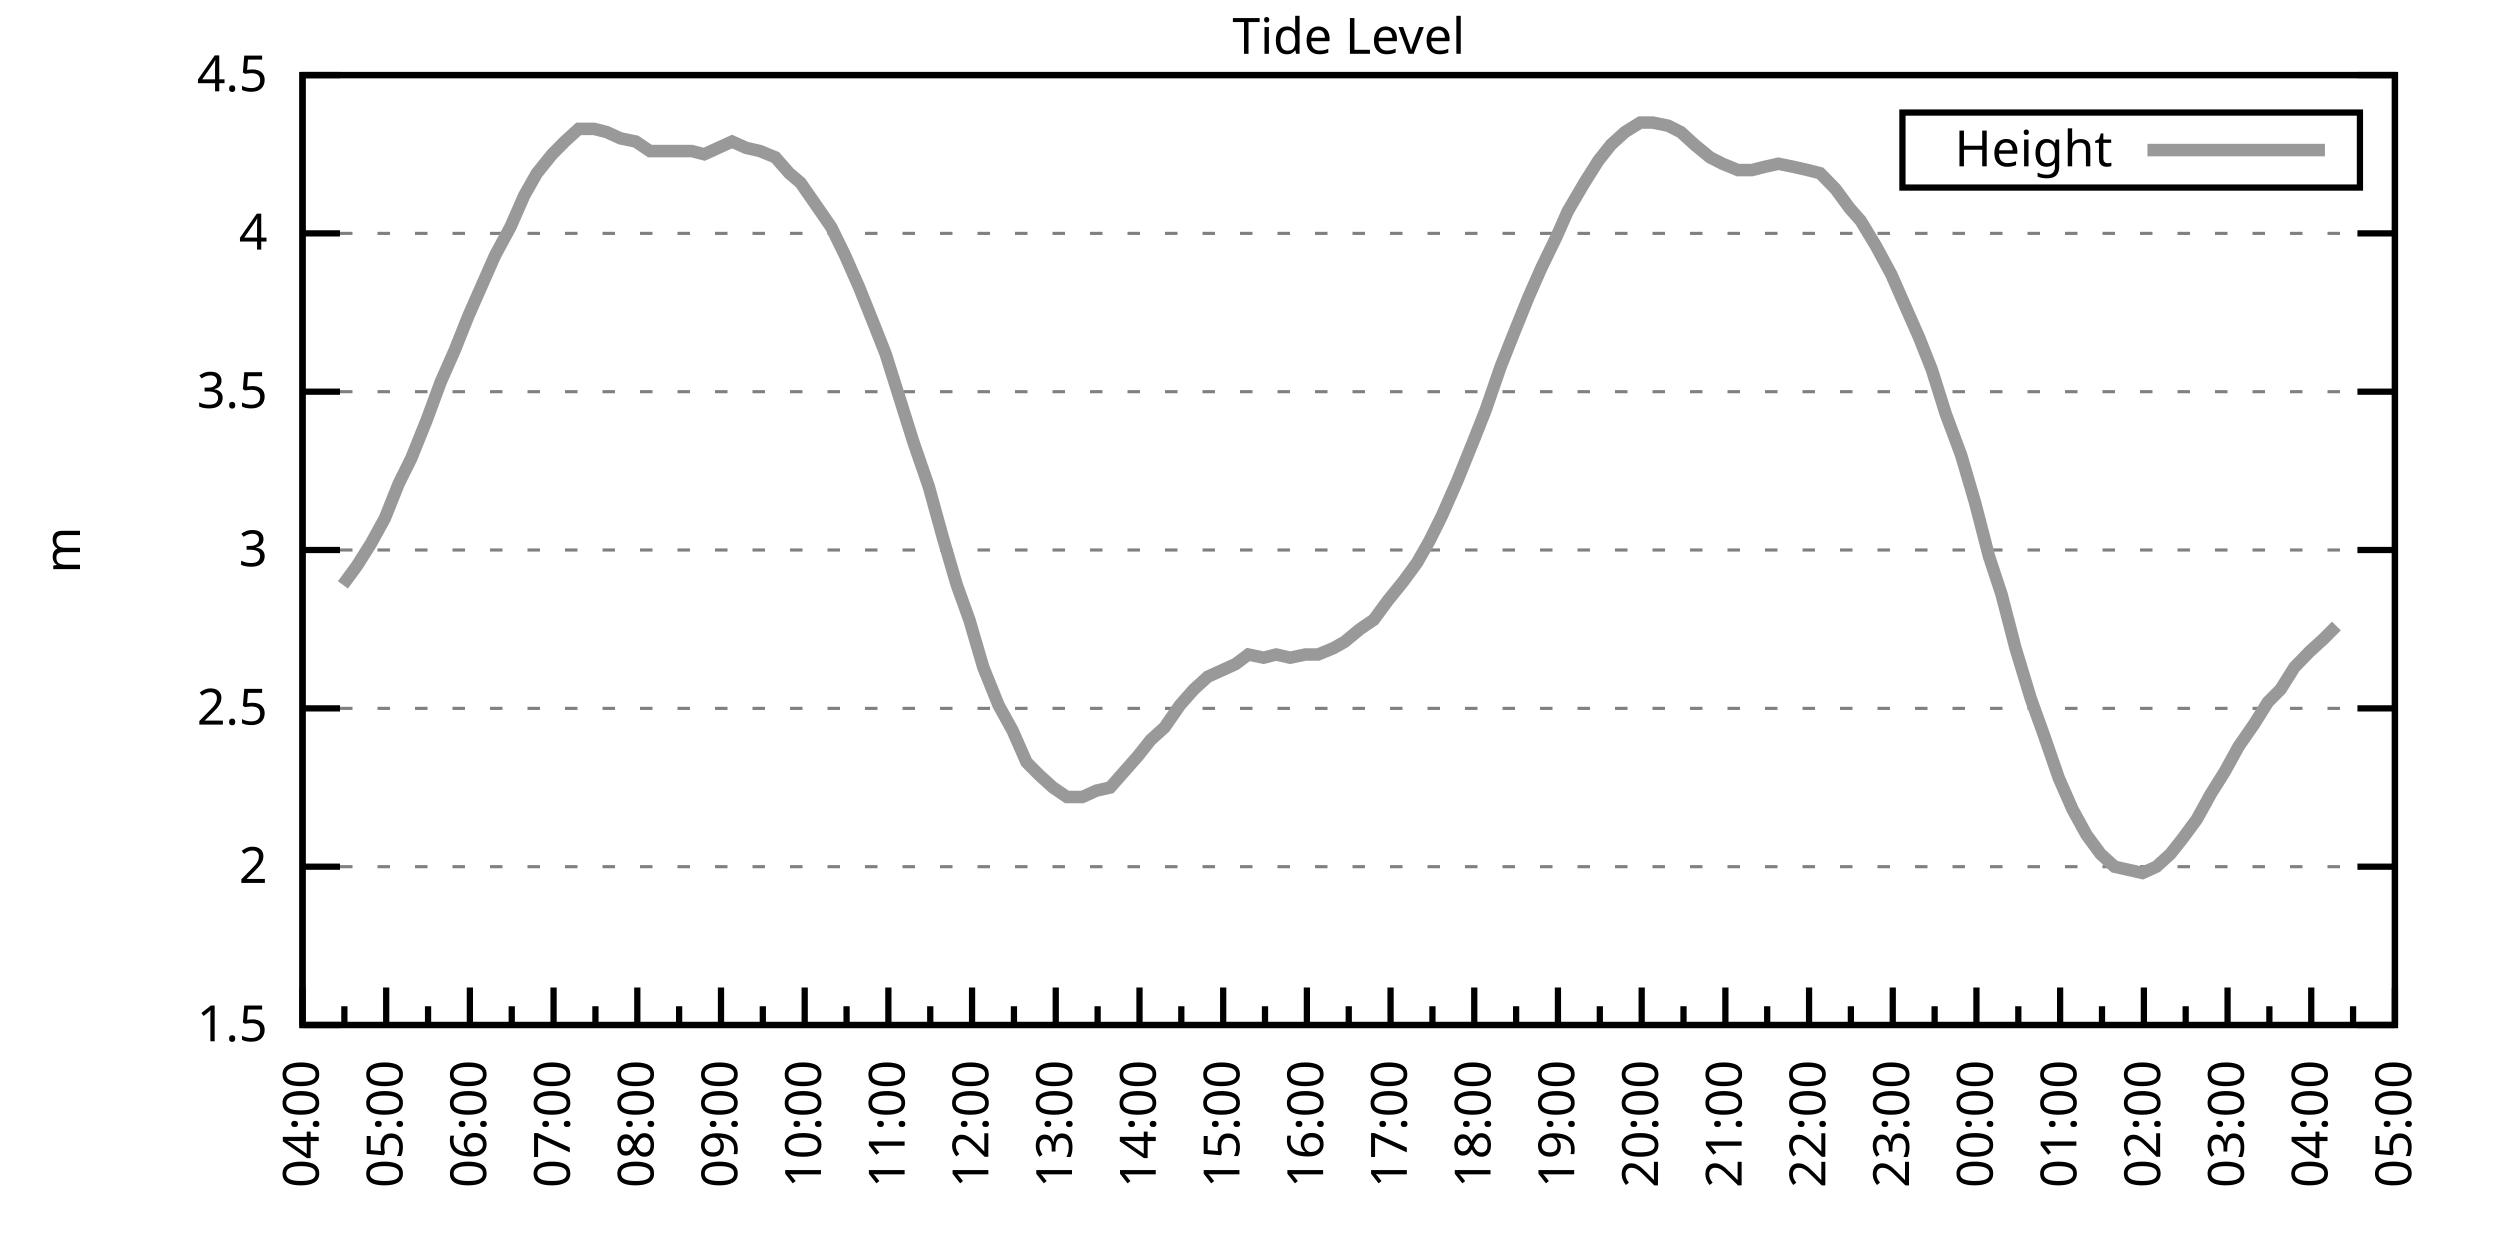
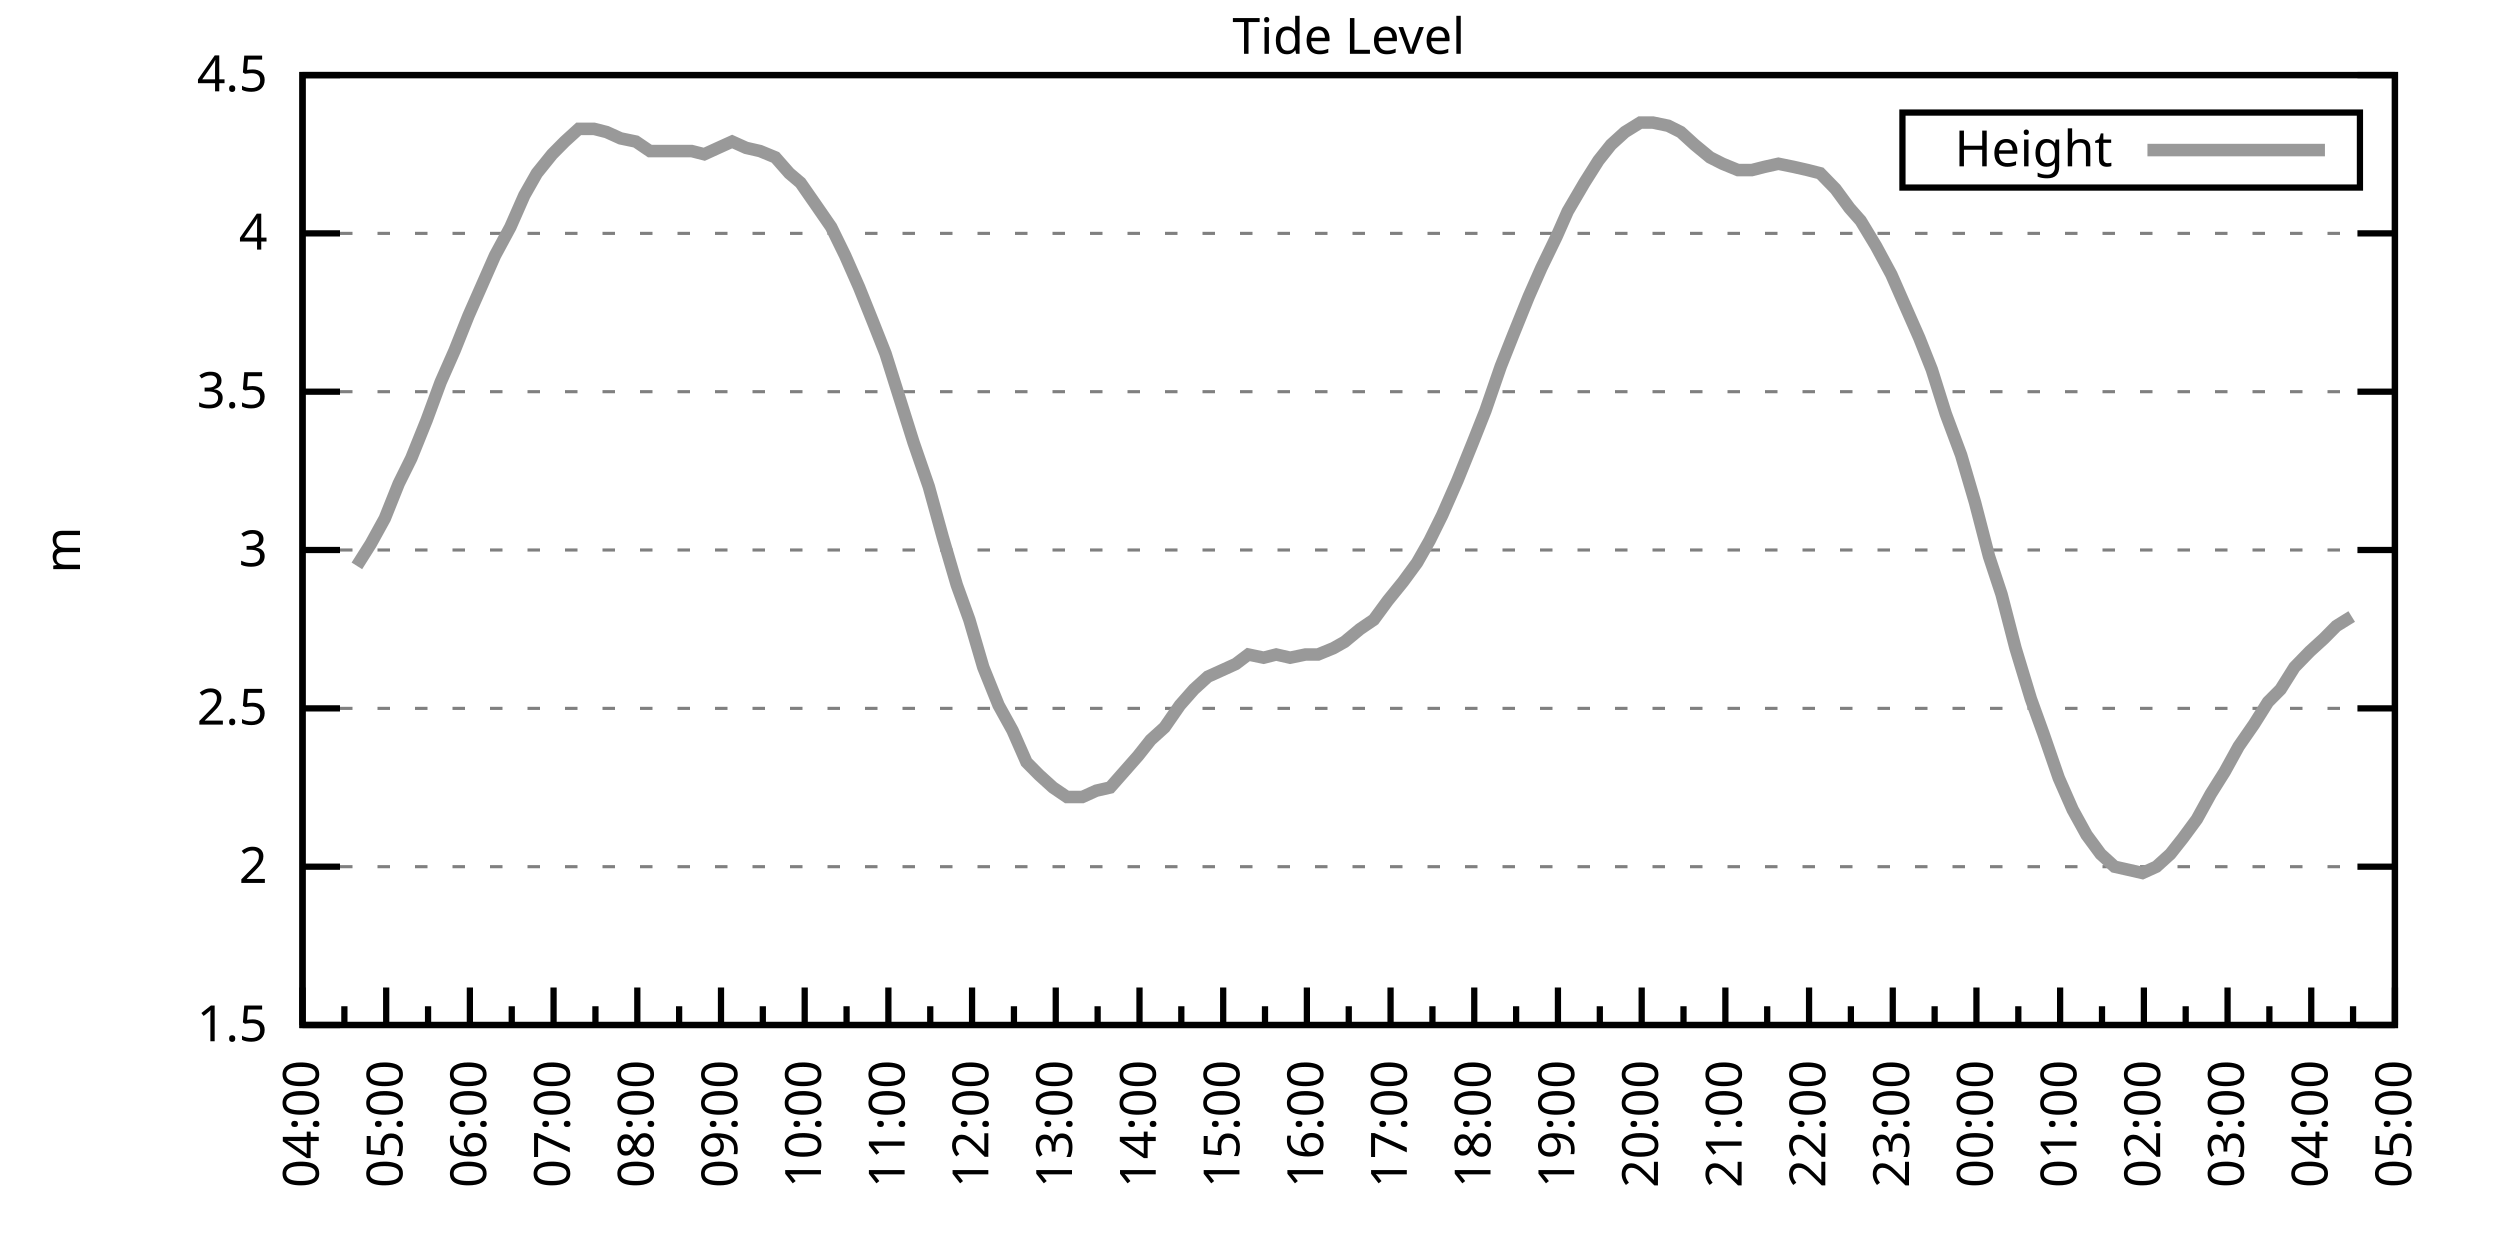
<svg xmlns="http://www.w3.org/2000/svg" xmlns:xlink="http://www.w3.org/1999/xlink" width="400" height="200" viewBox="0 0 400 200">
  <g id="gnuplot_canvas">
    <rect x="0" y="0" width="400" height="200" fill="none" />
    <defs>
      <circle id="gpDot" r="0.5" stroke-width="0.5" stroke="currentColor" />
      <path id="gpPt0" stroke-width="0.333" stroke="currentColor" d="M-1,0 h2 M0,-1 v2" />
      <path id="gpPt1" stroke-width="0.333" stroke="currentColor" d="M-1,-1 L1,1 M1,-1 L-1,1" />
      <path id="gpPt2" stroke-width="0.333" stroke="currentColor" d="M-1,0 L1,0 M0,-1 L0,1 M-1,-1 L1,1 M-1,1 L1,-1" />
      <rect id="gpPt3" stroke-width="0.333" stroke="currentColor" x="-1" y="-1" width="2" height="2" />
      <rect id="gpPt4" stroke-width="0.333" stroke="currentColor" fill="currentColor" x="-1" y="-1" width="2" height="2" />
      <circle id="gpPt5" stroke-width="0.333" stroke="currentColor" cx="0" cy="0" r="1" />
      <use xlink:href="#gpPt5" id="gpPt6" fill="currentColor" stroke="none" />
      <path id="gpPt7" stroke-width="0.333" stroke="currentColor" d="M0,-1.33 L-1.33,0.67 L1.33,0.67 z" />
      <use xlink:href="#gpPt7" id="gpPt8" fill="currentColor" stroke="none" />
      <use xlink:href="#gpPt7" id="gpPt9" stroke="currentColor" transform="rotate(180)" />
      <use xlink:href="#gpPt9" id="gpPt10" fill="currentColor" stroke="none" />
      <use xlink:href="#gpPt3" id="gpPt11" stroke="currentColor" transform="rotate(45)" />
      <use xlink:href="#gpPt11" id="gpPt12" fill="currentColor" stroke="none" />
      <path id="gpPt13" stroke-width="0.333" stroke="currentColor" d="M0,1.330 L1.265,0.411 L0.782,-1.067 L-0.782,-1.076 L-1.265,0.411 z" />
      <use xlink:href="#gpPt13" id="gpPt14" fill="currentColor" stroke="none" />
      <filter id="textbox" filterUnits="objectBoundingBox" x="0" y="0" height="1" width="1">
        <feFlood flood-color="white" flood-opacity="1" result="bgnd" />
        <feComposite in="SourceGraphic" in2="bgnd" operator="atop" />
      </filter>
      <filter id="greybox" filterUnits="objectBoundingBox" x="0" y="0" height="1" width="1">
        <feFlood flood-color="lightgrey" flood-opacity="1" result="grey" />
        <feComposite in="SourceGraphic" in2="grey" operator="atop" />
      </filter>
    </defs>
    <g fill="none" color="white" stroke="currentColor" stroke-width="1.00" stroke-linecap="butt" stroke-linejoin="miter">
</g>
    <g fill="none" color="black" stroke="currentColor" stroke-width="1.00" stroke-linecap="butt" stroke-linejoin="miter">
      <g stroke="none" shape-rendering="crispEdges">
        <polygon fill="rgb(255, 255, 255)" points="48.40,164.00 383.18,164.00 383.18,12.02 48.40,12.02 " />
      </g>
    </g>
    <g fill="none" color="black" stroke="currentColor" stroke-width="1.00" stroke-linecap="butt" stroke-linejoin="miter">
</g>
    <g fill="none" color="black" stroke="black" stroke-width="0.50" stroke-linecap="butt" stroke-linejoin="miter">
</g>
    <g fill="none" color="gray" stroke="currentColor" stroke-width="0.50" stroke-linecap="butt" stroke-linejoin="miter">
      <path stroke="gray" stroke-dasharray="2,4" class="gridline" d="M48.40,164.00 L383.19,164.00  " />
    </g>
    <g fill="none" color="gray" stroke="gray" stroke-width="1.00" stroke-linecap="butt" stroke-linejoin="miter">
</g>
    <g fill="none" color="black" stroke="currentColor" stroke-width="1.00" stroke-linecap="butt" stroke-linejoin="miter">
      <path stroke="black" d="M48.40,164.00 L54.40,164.00 M383.19,164.00 L377.19,164.00  " />
      <g transform="translate(42.80,166.60)" stroke="none" fill="black" font-family="Sans" font-size="8.00" text-anchor="end">
        <text>
          <tspan font-family="Sans"> 1.5</tspan>
        </text>
      </g>
    </g>
    <g fill="none" color="black" stroke="currentColor" stroke-width="1.00" stroke-linecap="butt" stroke-linejoin="miter">
</g>
    <g fill="none" color="black" stroke="black" stroke-width="0.50" stroke-linecap="butt" stroke-linejoin="miter">
</g>
    <g fill="none" color="gray" stroke="currentColor" stroke-width="0.50" stroke-linecap="butt" stroke-linejoin="miter">
      <path stroke="gray" stroke-dasharray="2,4" class="gridline" d="M48.40,138.67 L383.19,138.67  " />
    </g>
    <g fill="none" color="gray" stroke="gray" stroke-width="1.00" stroke-linecap="butt" stroke-linejoin="miter">
</g>
    <g fill="none" color="black" stroke="currentColor" stroke-width="1.00" stroke-linecap="butt" stroke-linejoin="miter">
      <path stroke="black" d="M48.40,138.67 L54.40,138.67 M383.19,138.67 L377.19,138.67  " />
      <g transform="translate(42.80,141.27)" stroke="none" fill="black" font-family="Sans" font-size="8.00" text-anchor="end">
        <text>
          <tspan font-family="Sans"> 2</tspan>
        </text>
      </g>
    </g>
    <g fill="none" color="black" stroke="currentColor" stroke-width="1.00" stroke-linecap="butt" stroke-linejoin="miter">
</g>
    <g fill="none" color="black" stroke="black" stroke-width="0.50" stroke-linecap="butt" stroke-linejoin="miter">
</g>
    <g fill="none" color="gray" stroke="currentColor" stroke-width="0.50" stroke-linecap="butt" stroke-linejoin="miter">
      <path stroke="gray" stroke-dasharray="2,4" class="gridline" d="M48.40,113.34 L383.19,113.34  " />
    </g>
    <g fill="none" color="gray" stroke="gray" stroke-width="1.00" stroke-linecap="butt" stroke-linejoin="miter">
</g>
    <g fill="none" color="black" stroke="currentColor" stroke-width="1.00" stroke-linecap="butt" stroke-linejoin="miter">
      <path stroke="black" d="M48.40,113.34 L54.40,113.34 M383.19,113.34 L377.19,113.34  " />
      <g transform="translate(42.80,115.94)" stroke="none" fill="black" font-family="Sans" font-size="8.00" text-anchor="end">
        <text>
          <tspan font-family="Sans"> 2.5</tspan>
        </text>
      </g>
    </g>
    <g fill="none" color="black" stroke="currentColor" stroke-width="1.00" stroke-linecap="butt" stroke-linejoin="miter">
</g>
    <g fill="none" color="black" stroke="black" stroke-width="0.50" stroke-linecap="butt" stroke-linejoin="miter">
</g>
    <g fill="none" color="gray" stroke="currentColor" stroke-width="0.50" stroke-linecap="butt" stroke-linejoin="miter">
      <path stroke="gray" stroke-dasharray="2,4" class="gridline" d="M48.40,88.00 L383.19,88.00  " />
    </g>
    <g fill="none" color="gray" stroke="gray" stroke-width="1.00" stroke-linecap="butt" stroke-linejoin="miter">
</g>
    <g fill="none" color="black" stroke="currentColor" stroke-width="1.00" stroke-linecap="butt" stroke-linejoin="miter">
      <path stroke="black" d="M48.40,88.00 L54.40,88.00 M383.19,88.00 L377.19,88.00  " />
      <g transform="translate(42.80,90.60)" stroke="none" fill="black" font-family="Sans" font-size="8.00" text-anchor="end">
        <text>
          <tspan font-family="Sans"> 3</tspan>
        </text>
      </g>
    </g>
    <g fill="none" color="black" stroke="currentColor" stroke-width="1.00" stroke-linecap="butt" stroke-linejoin="miter">
</g>
    <g fill="none" color="black" stroke="black" stroke-width="0.50" stroke-linecap="butt" stroke-linejoin="miter">
</g>
    <g fill="none" color="gray" stroke="currentColor" stroke-width="0.50" stroke-linecap="butt" stroke-linejoin="miter">
      <path stroke="gray" stroke-dasharray="2,4" class="gridline" d="M48.40,62.67 L383.19,62.67  " />
    </g>
    <g fill="none" color="gray" stroke="gray" stroke-width="1.00" stroke-linecap="butt" stroke-linejoin="miter">
</g>
    <g fill="none" color="black" stroke="currentColor" stroke-width="1.00" stroke-linecap="butt" stroke-linejoin="miter">
      <path stroke="black" d="M48.40,62.67 L54.40,62.67 M383.19,62.67 L377.19,62.67  " />
      <g transform="translate(42.80,65.27)" stroke="none" fill="black" font-family="Sans" font-size="8.00" text-anchor="end">
        <text>
          <tspan font-family="Sans"> 3.5</tspan>
        </text>
      </g>
    </g>
    <g fill="none" color="black" stroke="currentColor" stroke-width="1.00" stroke-linecap="butt" stroke-linejoin="miter">
</g>
    <g fill="none" color="black" stroke="black" stroke-width="0.50" stroke-linecap="butt" stroke-linejoin="miter">
</g>
    <g fill="none" color="gray" stroke="currentColor" stroke-width="0.50" stroke-linecap="butt" stroke-linejoin="miter">
      <path stroke="gray" stroke-dasharray="2,4" class="gridline" d="M48.40,37.34 L383.19,37.34  " />
    </g>
    <g fill="none" color="gray" stroke="gray" stroke-width="1.00" stroke-linecap="butt" stroke-linejoin="miter">
</g>
    <g fill="none" color="black" stroke="currentColor" stroke-width="1.00" stroke-linecap="butt" stroke-linejoin="miter">
      <path stroke="black" d="M48.40,37.34 L54.40,37.34 M383.19,37.34 L377.19,37.34  " />
      <g transform="translate(42.80,39.94)" stroke="none" fill="black" font-family="Sans" font-size="8.00" text-anchor="end">
        <text>
          <tspan font-family="Sans"> 4</tspan>
        </text>
      </g>
    </g>
    <g fill="none" color="black" stroke="currentColor" stroke-width="1.00" stroke-linecap="butt" stroke-linejoin="miter">
</g>
    <g fill="none" color="black" stroke="black" stroke-width="0.50" stroke-linecap="butt" stroke-linejoin="miter">
</g>
    <g fill="none" color="gray" stroke="currentColor" stroke-width="0.50" stroke-linecap="butt" stroke-linejoin="miter">
      <path stroke="gray" stroke-dasharray="2,4" class="gridline" d="M48.40,12.01 L383.19,12.01  " />
    </g>
    <g fill="none" color="gray" stroke="gray" stroke-width="1.00" stroke-linecap="butt" stroke-linejoin="miter">
</g>
    <g fill="none" color="black" stroke="currentColor" stroke-width="1.00" stroke-linecap="butt" stroke-linejoin="miter">
      <path stroke="black" d="M48.40,12.01 L54.40,12.01 M383.19,12.01 L377.19,12.01  " />
      <g transform="translate(42.80,14.61)" stroke="none" fill="black" font-family="Sans" font-size="8.00" text-anchor="end">
        <text>
          <tspan font-family="Sans"> 4.5</tspan>
        </text>
      </g>
    </g>
    <g fill="none" color="black" stroke="currentColor" stroke-width="1.00" stroke-linecap="butt" stroke-linejoin="miter">
      <path stroke="black" d="M48.40,164.00 L48.40,158.00  " />
      <g transform="translate(51.00,169.60) rotate(270)" stroke="none" fill="black" font-family="Sans" font-size="8.00" text-anchor="end">
        <text>
          <tspan font-family="Sans">04:00</tspan>
        </text>
      </g>
    </g>
    <g fill="none" color="black" stroke="currentColor" stroke-width="1.00" stroke-linecap="butt" stroke-linejoin="miter">
      <path stroke="black" d="M55.10,164.00 L55.10,161.00 M61.79,164.00 L61.79,158.00  " />
      <g transform="translate(64.39,169.60) rotate(270)" stroke="none" fill="black" font-family="Sans" font-size="8.00" text-anchor="end">
        <text>
          <tspan font-family="Sans">05:00</tspan>
        </text>
      </g>
    </g>
    <g fill="none" color="black" stroke="currentColor" stroke-width="1.00" stroke-linecap="butt" stroke-linejoin="miter">
      <path stroke="black" d="M68.49,164.00 L68.49,161.00 M75.18,164.00 L75.18,158.00  " />
      <g transform="translate(77.78,169.60) rotate(270)" stroke="none" fill="black" font-family="Sans" font-size="8.00" text-anchor="end">
        <text>
          <tspan font-family="Sans">06:00</tspan>
        </text>
      </g>
    </g>
    <g fill="none" color="black" stroke="currentColor" stroke-width="1.00" stroke-linecap="butt" stroke-linejoin="miter">
      <path stroke="black" d="M81.88,164.00 L81.88,161.00 M88.57,164.00 L88.57,158.00  " />
      <g transform="translate(91.17,169.60) rotate(270)" stroke="none" fill="black" font-family="Sans" font-size="8.00" text-anchor="end">
        <text>
          <tspan font-family="Sans">07:00</tspan>
        </text>
      </g>
    </g>
    <g fill="none" color="black" stroke="currentColor" stroke-width="1.00" stroke-linecap="butt" stroke-linejoin="miter">
      <path stroke="black" d="M95.27,164.00 L95.27,161.00 M101.97,164.00 L101.97,158.00  " />
      <g transform="translate(104.57,169.60) rotate(270)" stroke="none" fill="black" font-family="Sans" font-size="8.00" text-anchor="end">
        <text>
          <tspan font-family="Sans">08:00</tspan>
        </text>
      </g>
    </g>
    <g fill="none" color="black" stroke="currentColor" stroke-width="1.00" stroke-linecap="butt" stroke-linejoin="miter">
      <path stroke="black" d="M108.66,164.00 L108.66,161.00 M115.36,164.00 L115.36,158.00  " />
      <g transform="translate(117.96,169.60) rotate(270)" stroke="none" fill="black" font-family="Sans" font-size="8.00" text-anchor="end">
        <text>
          <tspan font-family="Sans">09:00</tspan>
        </text>
      </g>
    </g>
    <g fill="none" color="black" stroke="currentColor" stroke-width="1.00" stroke-linecap="butt" stroke-linejoin="miter">
      <path stroke="black" d="M122.05,164.00 L122.05,161.00 M128.75,164.00 L128.75,158.00  " />
      <g transform="translate(131.35,169.60) rotate(270)" stroke="none" fill="black" font-family="Sans" font-size="8.00" text-anchor="end">
        <text>
          <tspan font-family="Sans">10:00</tspan>
        </text>
      </g>
    </g>
    <g fill="none" color="black" stroke="currentColor" stroke-width="1.00" stroke-linecap="butt" stroke-linejoin="miter">
      <path stroke="black" d="M135.45,164.00 L135.45,161.00 M142.14,164.00 L142.14,158.00  " />
      <g transform="translate(144.74,169.60) rotate(270)" stroke="none" fill="black" font-family="Sans" font-size="8.00" text-anchor="end">
        <text>
          <tspan font-family="Sans">11:00</tspan>
        </text>
      </g>
    </g>
    <g fill="none" color="black" stroke="currentColor" stroke-width="1.00" stroke-linecap="butt" stroke-linejoin="miter">
      <path stroke="black" d="M148.84,164.00 L148.84,161.00 M155.53,164.00 L155.53,158.00  " />
      <g transform="translate(158.13,169.60) rotate(270)" stroke="none" fill="black" font-family="Sans" font-size="8.00" text-anchor="end">
        <text>
          <tspan font-family="Sans">12:00</tspan>
        </text>
      </g>
    </g>
    <g fill="none" color="black" stroke="currentColor" stroke-width="1.00" stroke-linecap="butt" stroke-linejoin="miter">
      <path stroke="black" d="M162.23,164.00 L162.23,161.00 M168.92,164.00 L168.92,158.00  " />
      <g transform="translate(171.52,169.60) rotate(270)" stroke="none" fill="black" font-family="Sans" font-size="8.00" text-anchor="end">
        <text>
          <tspan font-family="Sans">13:00</tspan>
        </text>
      </g>
    </g>
    <g fill="none" color="black" stroke="currentColor" stroke-width="1.00" stroke-linecap="butt" stroke-linejoin="miter">
      <path stroke="black" d="M175.62,164.00 L175.62,161.00 M182.32,164.00 L182.32,158.00  " />
      <g transform="translate(184.92,169.60) rotate(270)" stroke="none" fill="black" font-family="Sans" font-size="8.00" text-anchor="end">
        <text>
          <tspan font-family="Sans">14:00</tspan>
        </text>
      </g>
    </g>
    <g fill="none" color="black" stroke="currentColor" stroke-width="1.00" stroke-linecap="butt" stroke-linejoin="miter">
      <path stroke="black" d="M189.01,164.00 L189.01,161.00 M195.71,164.00 L195.71,158.00  " />
      <g transform="translate(198.31,169.60) rotate(270)" stroke="none" fill="black" font-family="Sans" font-size="8.00" text-anchor="end">
        <text>
          <tspan font-family="Sans">15:00</tspan>
        </text>
      </g>
    </g>
    <g fill="none" color="black" stroke="currentColor" stroke-width="1.00" stroke-linecap="butt" stroke-linejoin="miter">
      <path stroke="black" d="M202.40,164.00 L202.40,161.00 M209.10,164.00 L209.10,158.00  " />
      <g transform="translate(211.70,169.60) rotate(270)" stroke="none" fill="black" font-family="Sans" font-size="8.00" text-anchor="end">
        <text>
          <tspan font-family="Sans">16:00</tspan>
        </text>
      </g>
    </g>
    <g fill="none" color="black" stroke="currentColor" stroke-width="1.00" stroke-linecap="butt" stroke-linejoin="miter">
      <path stroke="black" d="M215.80,164.00 L215.80,161.00 M222.49,164.00 L222.49,158.00  " />
      <g transform="translate(225.09,169.60) rotate(270)" stroke="none" fill="black" font-family="Sans" font-size="8.00" text-anchor="end">
        <text>
          <tspan font-family="Sans">17:00</tspan>
        </text>
      </g>
    </g>
    <g fill="none" color="black" stroke="currentColor" stroke-width="1.00" stroke-linecap="butt" stroke-linejoin="miter">
      <path stroke="black" d="M229.19,164.00 L229.19,161.00 M235.88,164.00 L235.88,158.00  " />
      <g transform="translate(238.48,169.60) rotate(270)" stroke="none" fill="black" font-family="Sans" font-size="8.00" text-anchor="end">
        <text>
          <tspan font-family="Sans">18:00</tspan>
        </text>
      </g>
    </g>
    <g fill="none" color="black" stroke="currentColor" stroke-width="1.00" stroke-linecap="butt" stroke-linejoin="miter">
      <path stroke="black" d="M242.58,164.00 L242.58,161.00 M249.27,164.00 L249.27,158.00  " />
      <g transform="translate(251.87,169.60) rotate(270)" stroke="none" fill="black" font-family="Sans" font-size="8.00" text-anchor="end">
        <text>
          <tspan font-family="Sans">19:00</tspan>
        </text>
      </g>
    </g>
    <g fill="none" color="black" stroke="currentColor" stroke-width="1.00" stroke-linecap="butt" stroke-linejoin="miter">
      <path stroke="black" d="M255.97,164.00 L255.97,161.00 M262.67,164.00 L262.67,158.00  " />
      <g transform="translate(265.27,169.60) rotate(270)" stroke="none" fill="black" font-family="Sans" font-size="8.00" text-anchor="end">
        <text>
          <tspan font-family="Sans">20:00</tspan>
        </text>
      </g>
    </g>
    <g fill="none" color="black" stroke="currentColor" stroke-width="1.00" stroke-linecap="butt" stroke-linejoin="miter">
      <path stroke="black" d="M269.36,164.00 L269.36,161.00 M276.06,164.00 L276.06,158.00  " />
      <g transform="translate(278.66,169.60) rotate(270)" stroke="none" fill="black" font-family="Sans" font-size="8.00" text-anchor="end">
        <text>
          <tspan font-family="Sans">21:00</tspan>
        </text>
      </g>
    </g>
    <g fill="none" color="black" stroke="currentColor" stroke-width="1.00" stroke-linecap="butt" stroke-linejoin="miter">
      <path stroke="black" d="M282.75,164.00 L282.75,161.00 M289.45,164.00 L289.45,158.00  " />
      <g transform="translate(292.05,169.60) rotate(270)" stroke="none" fill="black" font-family="Sans" font-size="8.00" text-anchor="end">
        <text>
          <tspan font-family="Sans">22:00</tspan>
        </text>
      </g>
    </g>
    <g fill="none" color="black" stroke="currentColor" stroke-width="1.00" stroke-linecap="butt" stroke-linejoin="miter">
      <path stroke="black" d="M296.14,164.00 L296.14,161.00 M302.84,164.00 L302.84,158.00  " />
      <g transform="translate(305.44,169.60) rotate(270)" stroke="none" fill="black" font-family="Sans" font-size="8.00" text-anchor="end">
        <text>
          <tspan font-family="Sans">23:00</tspan>
        </text>
      </g>
    </g>
    <g fill="none" color="black" stroke="currentColor" stroke-width="1.00" stroke-linecap="butt" stroke-linejoin="miter">
      <path stroke="black" d="M309.54,164.00 L309.54,161.00 M316.23,164.00 L316.23,158.00  " />
      <g transform="translate(318.83,169.60) rotate(270)" stroke="none" fill="black" font-family="Sans" font-size="8.00" text-anchor="end">
        <text>
          <tspan font-family="Sans">00:00</tspan>
        </text>
      </g>
    </g>
    <g fill="none" color="black" stroke="currentColor" stroke-width="1.00" stroke-linecap="butt" stroke-linejoin="miter">
      <path stroke="black" d="M322.93,164.00 L322.93,161.00 M329.62,164.00 L329.62,158.00  " />
      <g transform="translate(332.22,169.60) rotate(270)" stroke="none" fill="black" font-family="Sans" font-size="8.00" text-anchor="end">
        <text>
          <tspan font-family="Sans">01:00</tspan>
        </text>
      </g>
    </g>
    <g fill="none" color="black" stroke="currentColor" stroke-width="1.00" stroke-linecap="butt" stroke-linejoin="miter">
      <path stroke="black" d="M336.32,164.00 L336.32,161.00 M343.02,164.00 L343.02,158.00  " />
      <g transform="translate(345.62,169.60) rotate(270)" stroke="none" fill="black" font-family="Sans" font-size="8.00" text-anchor="end">
        <text>
          <tspan font-family="Sans">02:00</tspan>
        </text>
      </g>
    </g>
    <g fill="none" color="black" stroke="currentColor" stroke-width="1.00" stroke-linecap="butt" stroke-linejoin="miter">
      <path stroke="black" d="M349.71,164.00 L349.71,161.00 M356.41,164.00 L356.41,158.00  " />
      <g transform="translate(359.01,169.60) rotate(270)" stroke="none" fill="black" font-family="Sans" font-size="8.00" text-anchor="end">
        <text>
          <tspan font-family="Sans">03:00</tspan>
        </text>
      </g>
    </g>
    <g fill="none" color="black" stroke="currentColor" stroke-width="1.00" stroke-linecap="butt" stroke-linejoin="miter">
      <path stroke="black" d="M363.10,164.00 L363.10,161.00 M369.80,164.00 L369.80,158.00  " />
      <g transform="translate(372.40,169.60) rotate(270)" stroke="none" fill="black" font-family="Sans" font-size="8.00" text-anchor="end">
        <text>
          <tspan font-family="Sans">04:00</tspan>
        </text>
      </g>
    </g>
    <g fill="none" color="black" stroke="currentColor" stroke-width="1.00" stroke-linecap="butt" stroke-linejoin="miter">
      <path stroke="black" d="M376.49,164.00 L376.49,161.00 M383.19,164.00 L383.19,158.00  " />
      <g transform="translate(385.79,169.60) rotate(270)" stroke="none" fill="black" font-family="Sans" font-size="8.00" text-anchor="end">
        <text>
          <tspan font-family="Sans">05:00</tspan>
        </text>
      </g>
    </g>
    <g fill="none" color="black" stroke="currentColor" stroke-width="1.00" stroke-linecap="butt" stroke-linejoin="miter">
</g>
    <g fill="none" color="black" stroke="currentColor" stroke-width="1.00" stroke-linecap="butt" stroke-linejoin="miter">
      <path stroke="black" d="M48.40,12.01 L48.40,164.00 L383.19,164.00 L383.19,12.01 L48.40,12.01 Z  " />
    </g>
    <g fill="none" color="black" stroke="currentColor" stroke-width="1.00" stroke-linecap="butt" stroke-linejoin="miter">
      <g transform="translate(12.80,88.01) rotate(270)" stroke="none" fill="black" font-family="Sans" font-size="8.00" text-anchor="middle">
        <text>
          <tspan font-family="Sans">m</tspan>
        </text>
      </g>
    </g>
    <g fill="none" color="black" stroke="currentColor" stroke-width="1.00" stroke-linecap="butt" stroke-linejoin="miter">
</g>
    <g fill="none" color="black" stroke="currentColor" stroke-width="1.00" stroke-linecap="butt" stroke-linejoin="miter">
      <path stroke="black" d="M304.39,30.01 L304.39,18.01 L377.59,18.01 L377.59,30.01 L304.39,30.01 Z  " />
    </g>
    <g id="Tide_level_plot_1">
      <g fill="none" color="white" stroke="black" stroke-width="2.00" stroke-linecap="butt" stroke-linejoin="miter">
</g>
      <g fill="none" color="black" stroke="currentColor" stroke-width="2.00" stroke-linecap="butt" stroke-linejoin="miter">
        <g transform="translate(337.99,26.61)" stroke="none" fill="black" font-family="Sans" font-size="8.00" text-anchor="end">
          <text>
            <tspan font-family="Sans">Height</tspan>
          </text>
        </g>
      </g>
      <g fill="none" color="black" stroke="currentColor" stroke-width="2.00" stroke-linecap="butt" stroke-linejoin="miter">
-         <path stroke="rgb(153, 153, 153)" d="M343.59,24.01 L371.99,24.01 M54.87,93.58 L57.10,90.54 L59.34,86.99 L61.57,82.94 L63.80,77.37 L65.81,73.31   L68.26,67.23 L70.50,61.15 L72.73,56.09 L74.96,50.51 L76.97,45.95 L79.20,40.89 L81.66,36.33 L83.89,31.26   L85.90,27.72 L88.35,24.68 L90.36,22.65 L92.59,20.62 L95.05,20.62 L97.06,21.13 L99.29,22.14 L101.74,22.65   L103.98,24.17 L105.98,24.17 L108.44,24.17 L110.67,24.17 L112.68,24.68 L114.91,23.66 L117.14,22.65 L119.38,23.66   L121.61,24.17 L124.06,25.18 L126.29,27.72 L128.08,29.24 L130.54,32.78 L132.99,36.33 L135.22,40.89 L137.45,45.95   L139.69,51.53 L141.69,56.59 L143.93,63.69 L146.16,70.78 L148.61,77.87 L150.85,85.98 L153.08,93.58 L155.09,99.15   L157.32,106.75 L159.77,112.83 L162.01,116.88 L164.24,121.95 L166.25,123.98 L168.48,126.00 L170.71,127.52 L173.17,127.52   L175.40,126.51 L177.63,126.00 L179.86,123.47 L182.09,120.94 L184.10,118.40 L186.33,116.38 L188.79,112.83 L191.02,110.30   L193.25,108.27 L195.48,107.26 L197.72,106.24 L199.73,104.72 L202.18,105.23 L204.19,104.72 L206.42,105.23 L208.88,104.72   L210.88,104.72 L213.34,103.71 L215.13,102.70 L217.58,100.67 L219.81,99.15 L222.04,96.11 L224.50,93.07 L226.73,90.03   L228.74,86.49 L230.75,82.43 L233.20,76.86 L235.66,70.78 L237.67,65.71 L240.12,58.62 L242.13,53.55 L244.59,47.47   L246.60,42.91 L249.05,37.85 L250.84,33.80 L253.51,29.24 L255.75,25.69 L257.76,23.16 L259.99,21.13 L262.44,19.61   L264.45,19.61 L266.91,20.12 L268.92,21.13 L271.15,23.16 L273.60,25.18 L275.61,26.20 L278.07,27.21 L280.30,27.21   L282.31,26.70 L284.54,26.20 L286.99,26.70 L289.23,27.21 L291.23,27.72 L293.69,30.25 L295.92,33.29 L297.71,35.32   L300.16,39.37 L302.62,43.93 L304.40,47.98 L307.08,54.06 L309.09,59.13 L311.32,66.22 L313.78,72.81 L316.01,80.41   L318.24,89.02 L320.25,95.10 L322.48,103.71 L324.94,111.82 L326.95,117.39 L329.40,124.48 L331.63,129.55 L333.86,133.60   L336.10,136.64 L338.33,138.67 L340.56,139.17 L342.79,139.68 L345.02,138.67 L347.26,136.64 L349.26,134.11 L351.50,131.07   L353.73,127.02 L355.96,123.47 L358.19,119.42 L360.65,115.87 L362.88,112.32 L364.89,110.30 L367.12,106.75 L369.58,104.22   L371.81,102.19 L373.82,100.16  " />
+         <path stroke="rgb(153, 153, 153)" d="M343.59,24.01 L371.99,24.01 M57.10,90.54 L59.34,86.99 L61.57,82.94 L63.80,77.37 L65.81,73.31 L68.26,67.23   L70.50,61.15 L72.73,56.09 L74.96,50.51 L76.97,45.95 L79.20,40.89 L81.66,36.33 L83.89,31.26 L85.90,27.72   L88.35,24.68 L90.36,22.65 L92.59,20.62 L95.05,20.62 L97.06,21.13 L99.29,22.14 L101.74,22.65 L103.98,24.17   L105.98,24.17 L108.44,24.17 L110.67,24.17 L112.68,24.68 L114.91,23.66 L117.14,22.65 L119.38,23.66 L121.61,24.17   L124.06,25.18 L126.29,27.72 L128.08,29.24 L130.54,32.78 L132.99,36.33 L135.22,40.89 L137.45,45.95 L139.69,51.53   L141.69,56.59 L143.93,63.69 L146.16,70.78 L148.61,77.87 L150.85,85.98 L153.08,93.58 L155.09,99.15 L157.32,106.75   L159.77,112.83 L162.01,116.88 L164.24,121.95 L166.25,123.98 L168.48,126.00 L170.71,127.52 L173.17,127.52 L175.40,126.51   L177.63,126.00 L179.86,123.47 L182.09,120.94 L184.10,118.40 L186.33,116.38 L188.79,112.83 L191.02,110.30 L193.25,108.27   L195.48,107.26 L197.72,106.24 L199.73,104.72 L202.18,105.23 L204.19,104.72 L206.42,105.23 L208.88,104.72 L210.88,104.72   L213.34,103.71 L215.13,102.70 L217.58,100.67 L219.81,99.15 L222.04,96.11 L224.50,93.07 L226.73,90.03 L228.74,86.49   L230.75,82.43 L233.20,76.86 L235.66,70.78 L237.67,65.71 L240.12,58.62 L242.13,53.55 L244.59,47.47 L246.60,42.91   L249.05,37.85 L250.84,33.80 L253.51,29.24 L255.75,25.69 L257.76,23.16 L259.99,21.13 L262.44,19.61 L264.45,19.61   L266.91,20.12 L268.92,21.13 L271.15,23.16 L273.60,25.18 L275.61,26.20 L278.07,27.21 L280.30,27.21 L282.31,26.70   L284.54,26.20 L286.99,26.70 L289.23,27.21 L291.23,27.72 L293.69,30.25 L295.92,33.29 L297.71,35.32 L300.16,39.37   L302.62,43.93 L304.40,47.98 L307.08,54.06 L309.09,59.13 L311.32,66.22 L313.78,72.81 L316.01,80.41 L318.24,89.02   L320.25,95.10 L322.48,103.71 L324.94,111.82 L326.95,117.39 L329.40,124.48 L331.63,129.55 L333.86,133.60 L336.10,136.64   L338.33,138.67 L340.56,139.17 L342.79,139.68 L345.02,138.67 L347.26,136.64 L349.26,134.11 L351.50,131.07 L353.73,127.02   L355.96,123.47 L358.19,119.42 L360.65,115.87 L362.88,112.32 L364.89,110.30 L367.12,106.75 L369.58,104.22 L371.81,102.19   L373.82,100.16 L376.27,98.64  " />
      </g>
    </g>
    <g fill="none" color="black" stroke="currentColor" stroke-width="2.00" stroke-linecap="butt" stroke-linejoin="miter">
</g>
    <g fill="none" color="black" stroke="black" stroke-width="1.00" stroke-linecap="butt" stroke-linejoin="miter">
</g>
    <g fill="none" color="black" stroke="currentColor" stroke-width="1.00" stroke-linecap="butt" stroke-linejoin="miter">
      <path stroke="black" d="M48.40,12.01 L48.40,164.00 L383.19,164.00 L383.19,12.01 L48.40,12.01 Z  " />
    </g>
    <g fill="none" color="black" stroke="currentColor" stroke-width="1.00" stroke-linecap="butt" stroke-linejoin="miter">
      <g transform="translate(215.79,8.61)" stroke="none" fill="black" font-family="Sans" font-size="8.00" text-anchor="middle">
        <text>
          <tspan font-family="Sans">Tide Level</tspan>
        </text>
      </g>
    </g>
    <g fill="none" color="black" stroke="currentColor" stroke-width="1.00" stroke-linecap="butt" stroke-linejoin="miter">
</g>
  </g>
</svg>
